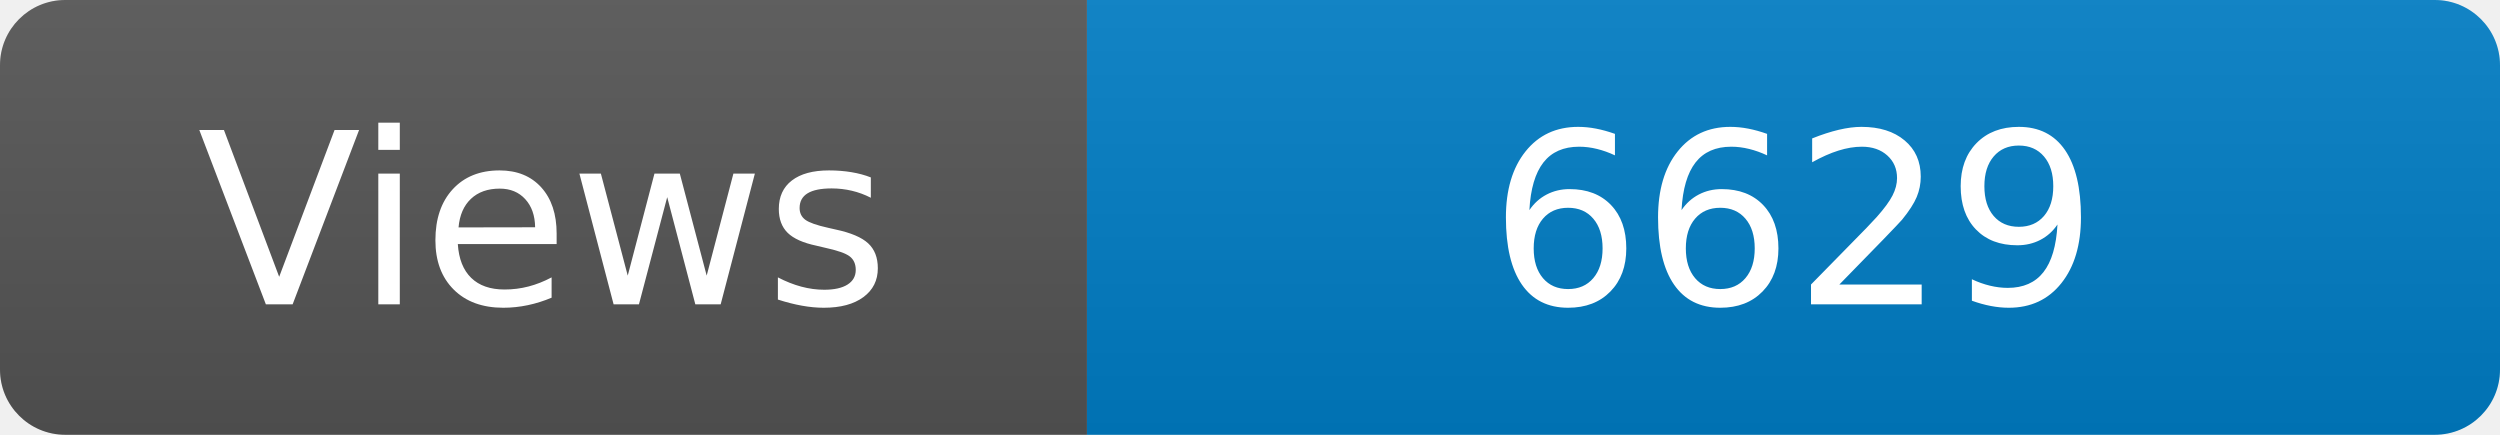
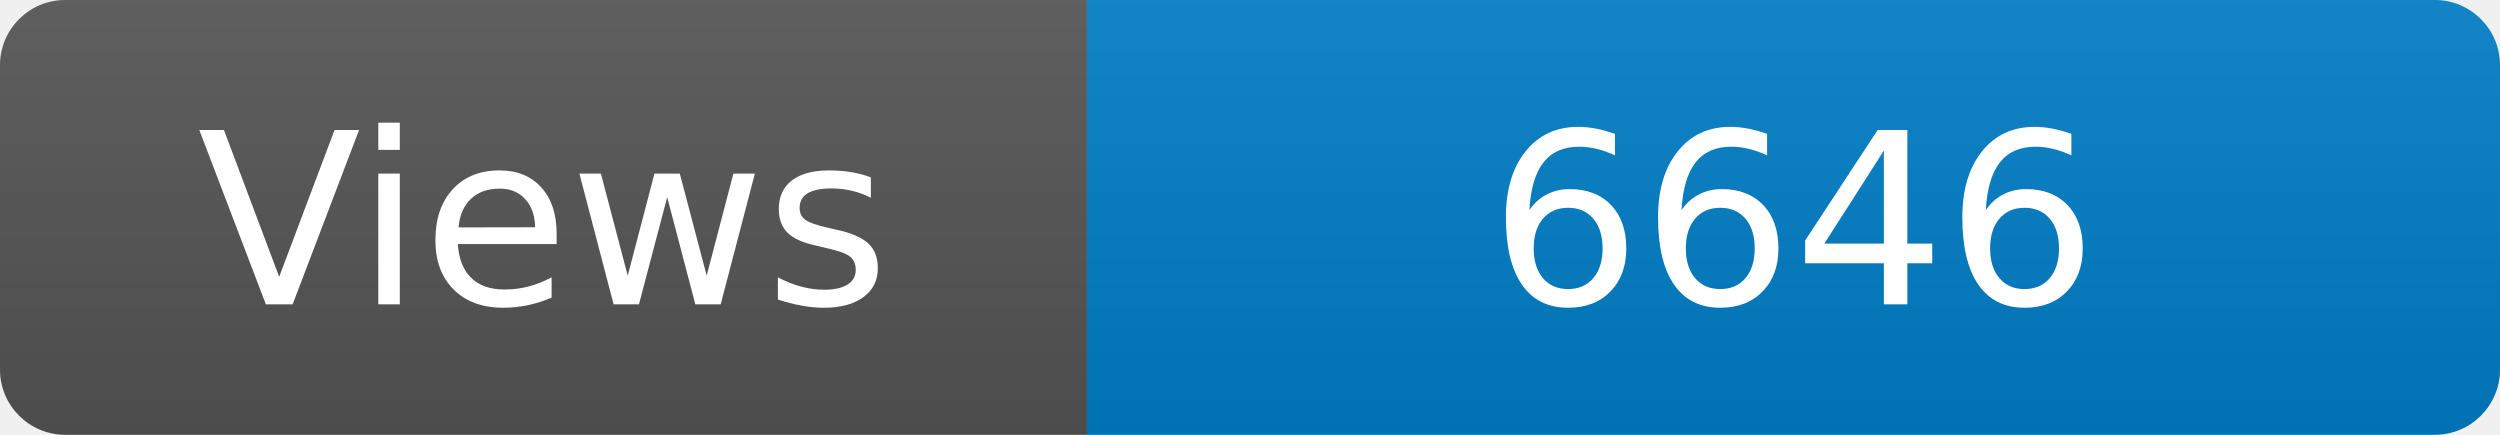
<svg xmlns="http://www.w3.org/2000/svg" width="115" height="20" role="img" aria-label="Maintained?: yes">
  <linearGradient id="s" x2="0" y2="100%">
    <stop offset="0" stop-color="#bbb" stop-opacity=".1" />
    <stop offset="1" stop-opacity=".1" />
  </linearGradient>
  <clipPath id="r">
    <rect width="115" height="20" rx="3" fill="#fff" />
  </clipPath>
  <g clip-path="url(#r)">
    <rect width="50" height="20" fill="#555" />
    <rect x="50" width="160" height="20" fill="#007ec6" />
    <rect width="115" height="20" fill="url(#s)" />
  </g>
  <g fill="#fff" text-anchor="middle" font-family="Verdana,Geneva,DejaVu Sans,sans-serif" font-size="110">
    <text x="250" y="140" transform="scale(.1)" fill="#fff">Views</text>
-     <text x="825" y="140" transform="scale(.1)" fill="#fff">6629</text>
+     <text x="825" y="140" transform="scale(.1)" fill="#fff">6646</text>
  </g>
</svg>
